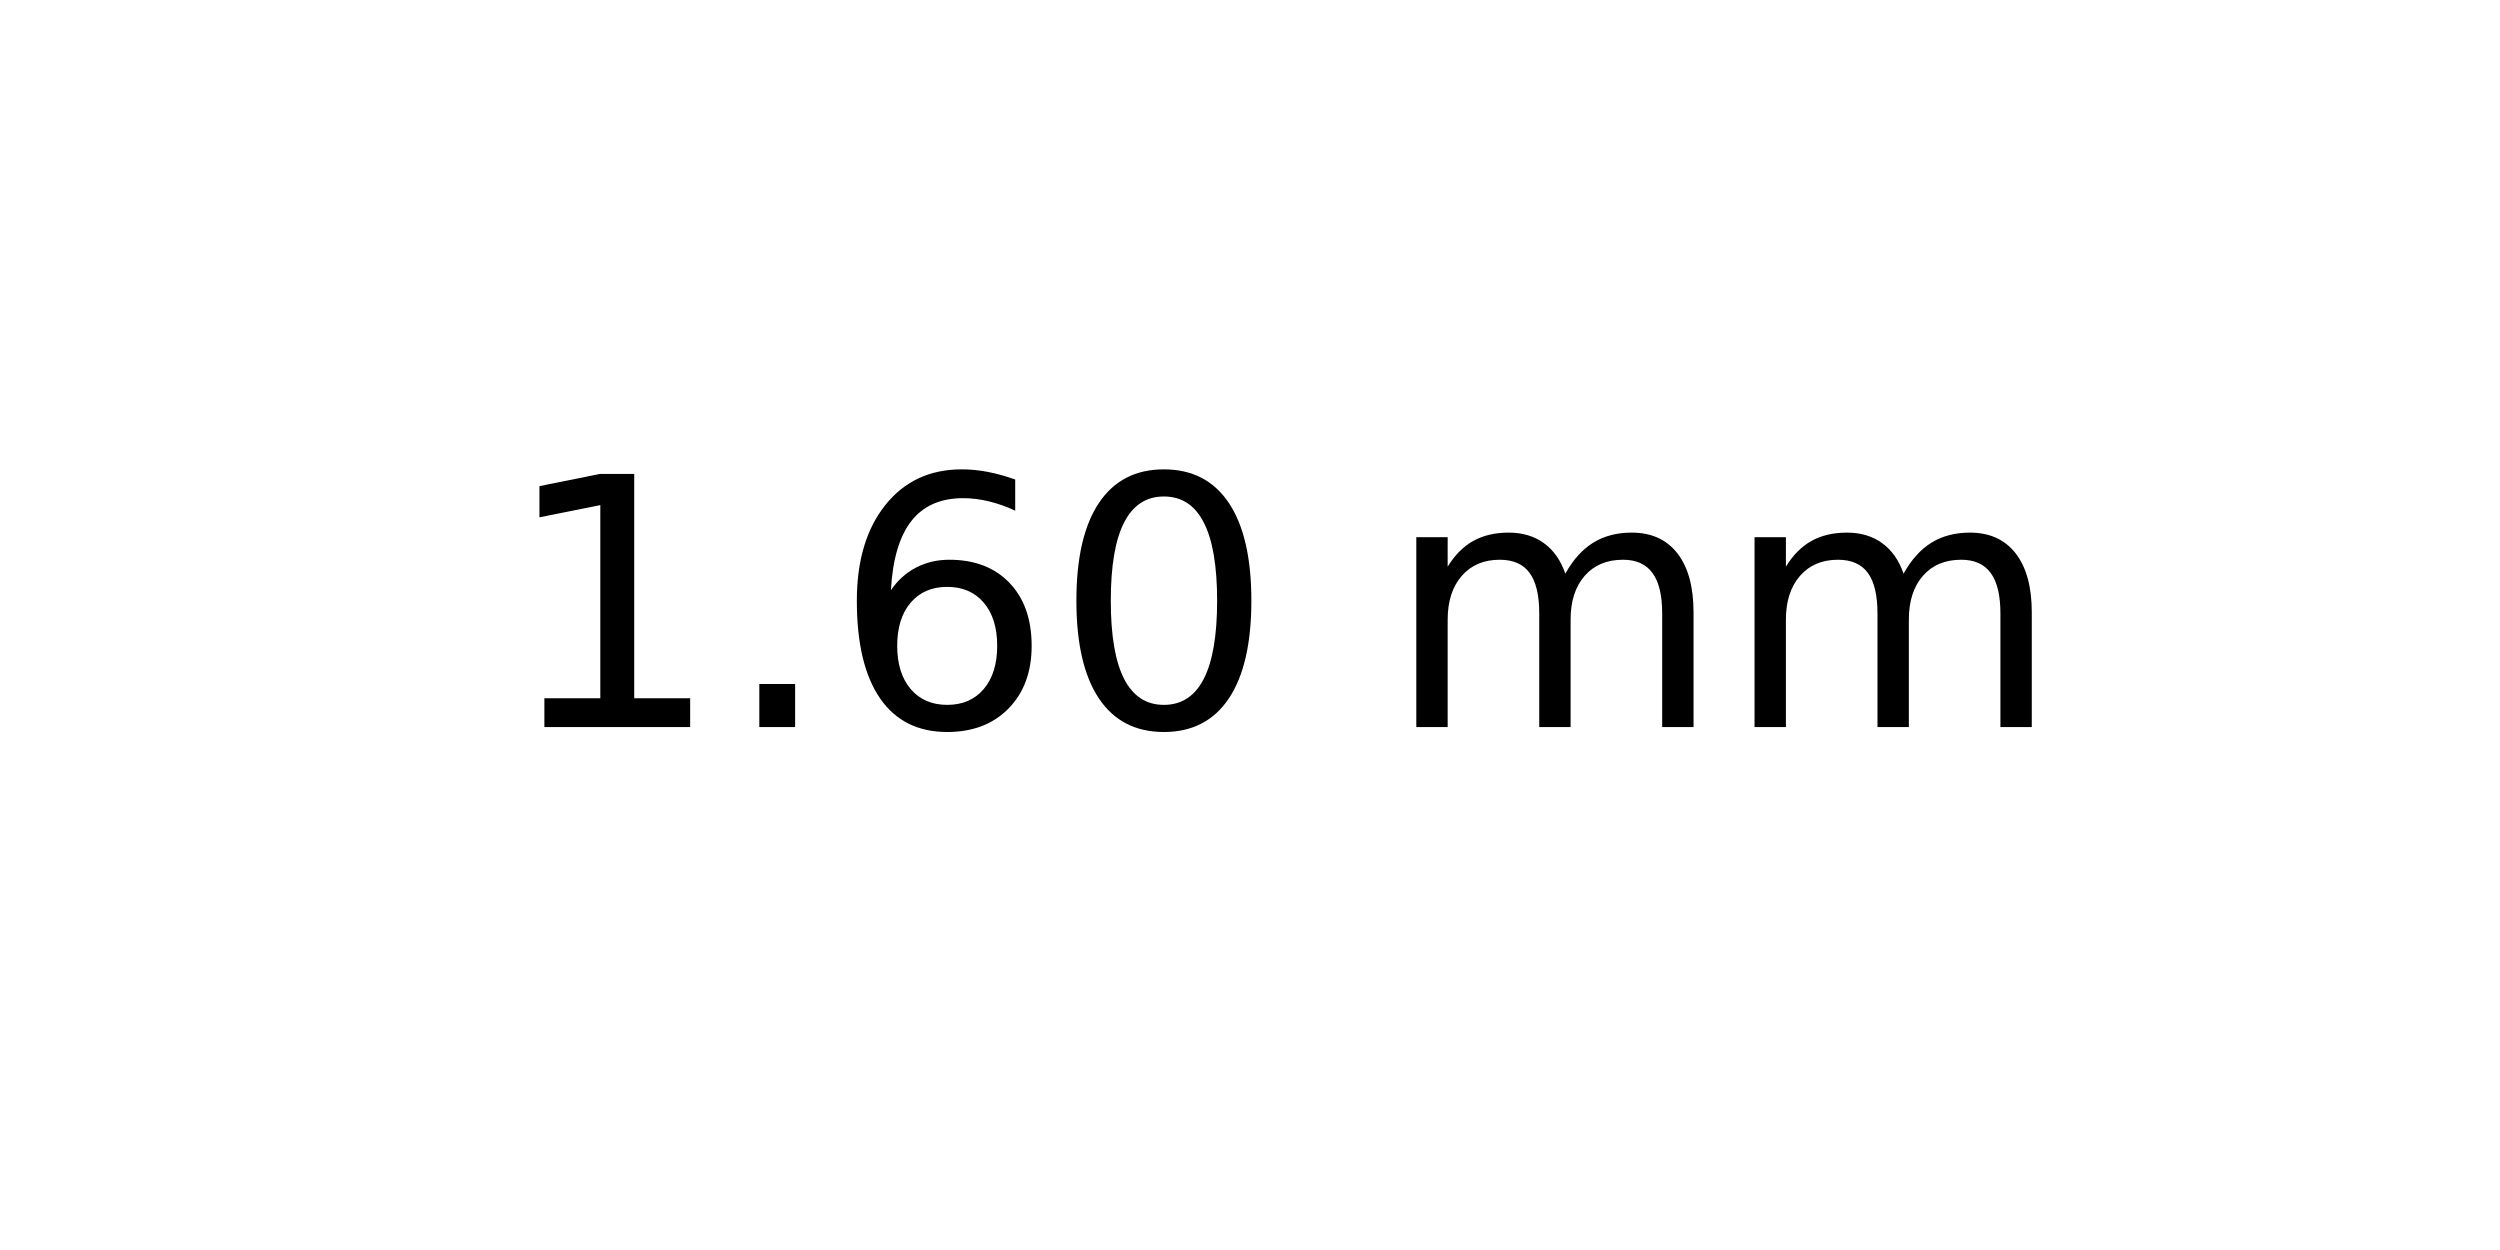
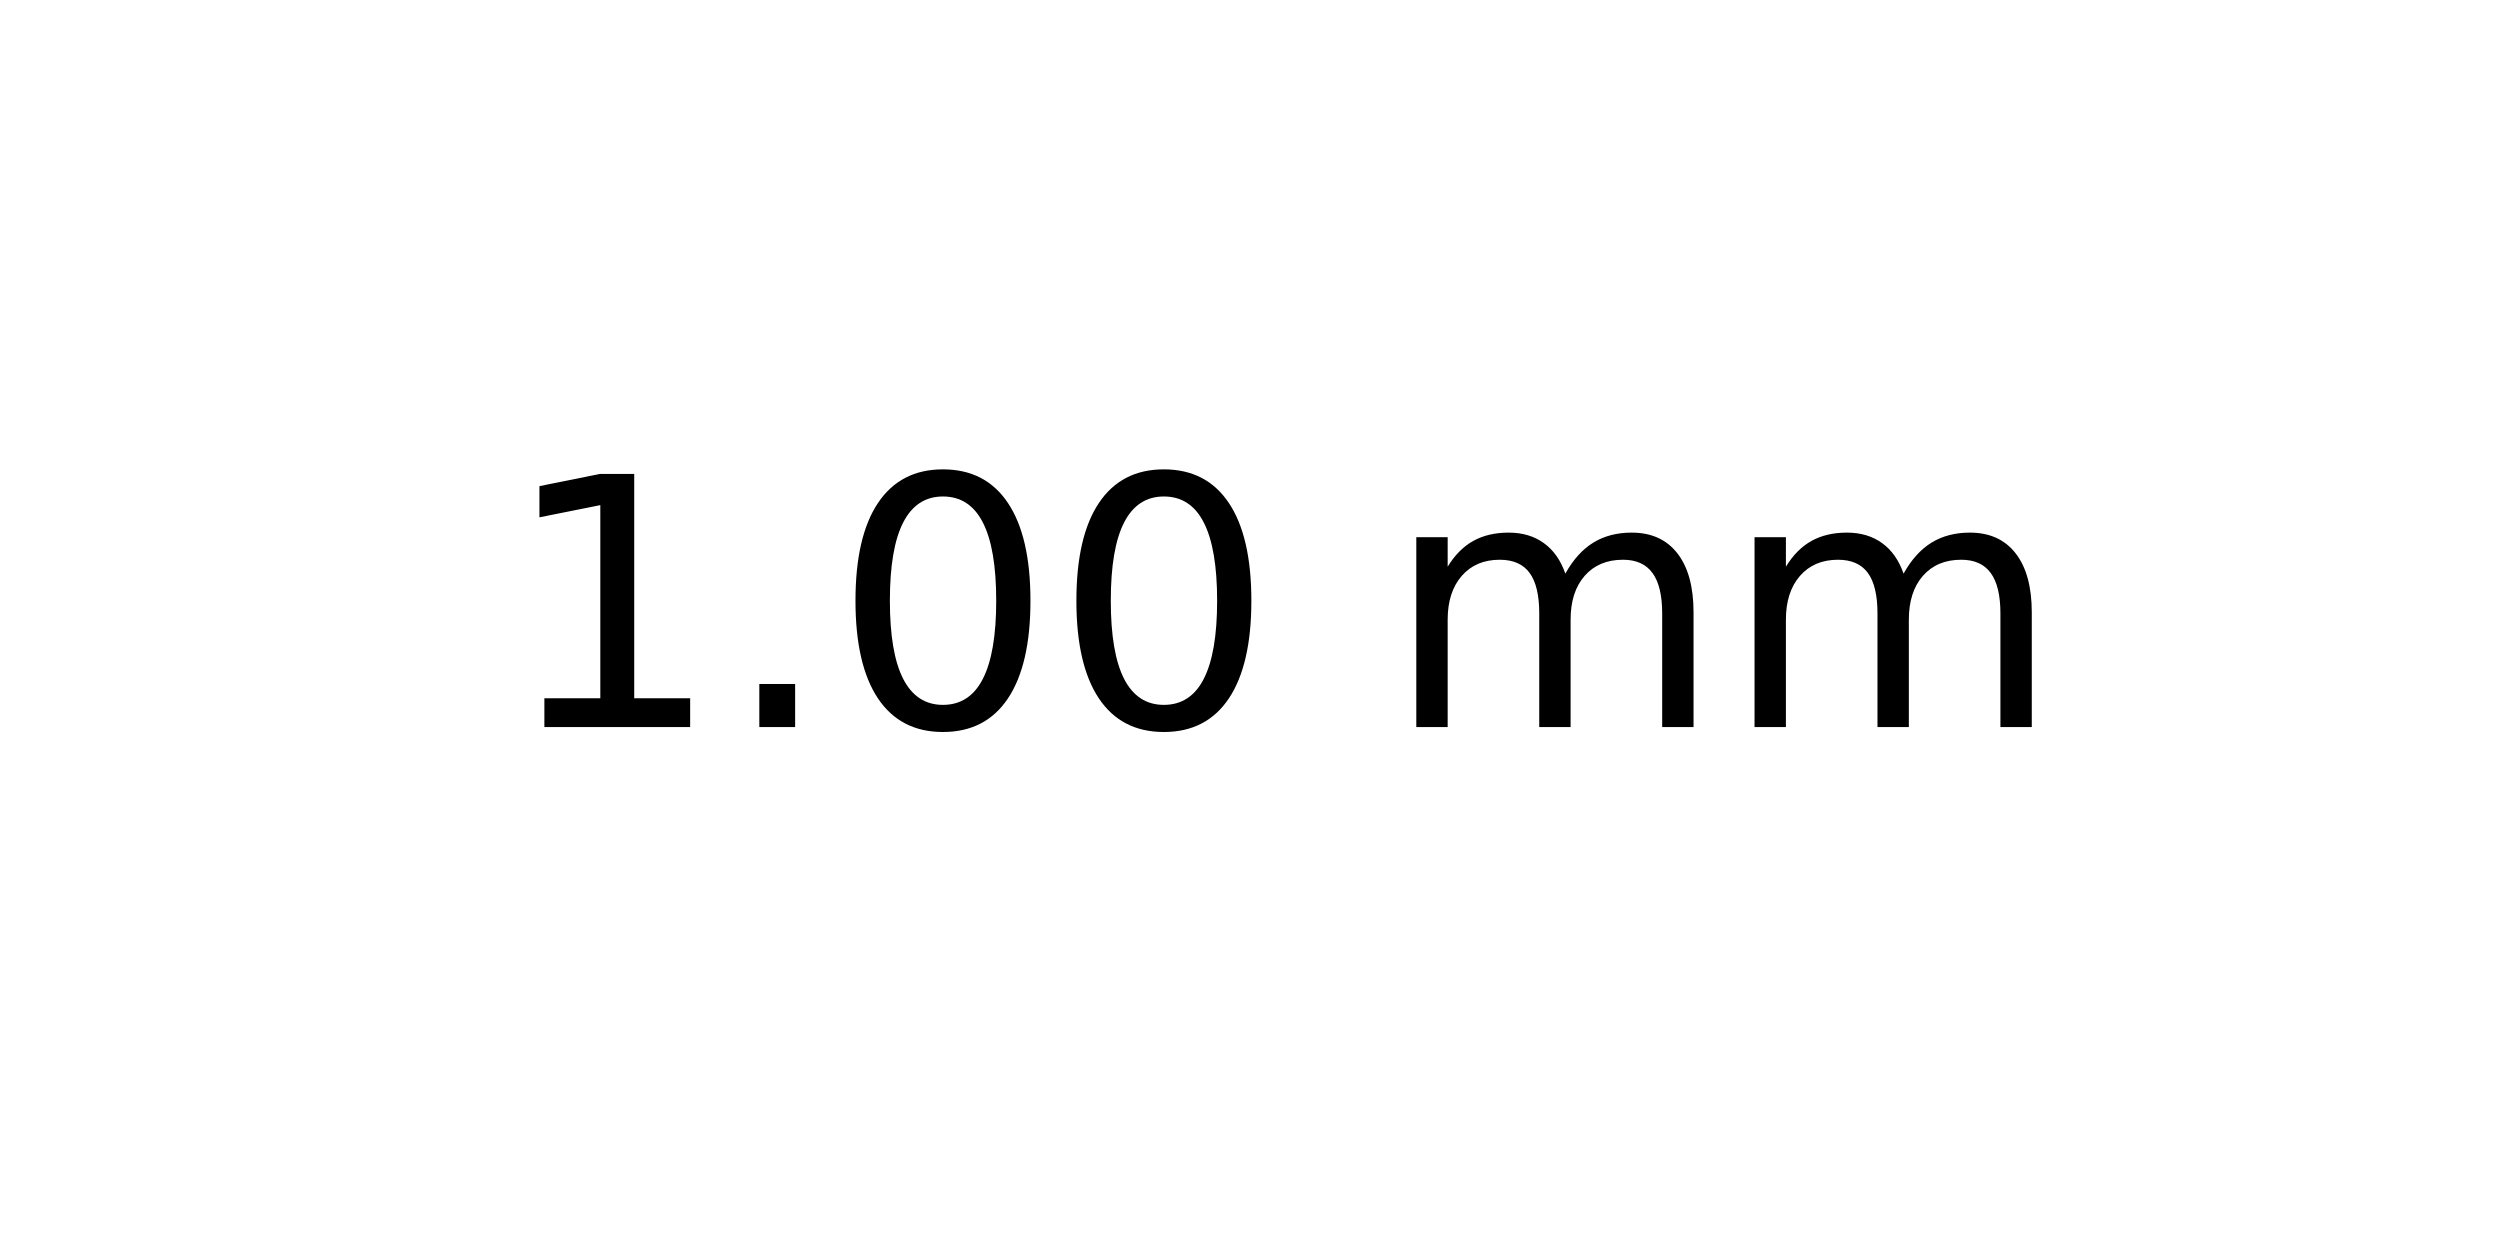
<svg xmlns="http://www.w3.org/2000/svg" xmlns:xlink="http://www.w3.org/1999/xlink" width="72pt" height="36pt" viewBox="0 0 72 36" version="1.1">
  <defs>
    <style type="text/css">*{stroke-linejoin: round; stroke-linecap: butt}</style>
  </defs>
  <g id="figure_1">
    <g id="axes_1">
      <g id="text_1">
        <g transform="translate(14.4375 20.93937) scale(0.1 -0.1)">
          <defs>
            <path id="DejaVuSans-31" d="M 794 531  L 1825 531  L 1825 4091  L 703 3866  L 703 4441  L 1819 4666  L 2450 4666  L 2450 531  L 3481 531  L 3481 0  L 794 0  L 794 531  z " transform="scale(0.015625)" />
            <path id="DejaVuSans-2e" d="M 684 794  L 1344 794  L 1344 0  L 684 0  L 684 794  z " transform="scale(0.015625)" />
-             <path id="DejaVuSans-36" d="M 2113 2584  Q 1688 2584 1439 2293  Q 1191 2003 1191 1497  Q 1191 994 1439 701  Q 1688 409 2113 409  Q 2538 409 2786 701  Q 3034 994 3034 1497  Q 3034 2003 2786 2293  Q 2538 2584 2113 2584  z M 3366 4563  L 3366 3988  Q 3128 4100 2886 4159  Q 2644 4219 2406 4219  Q 1781 4219 1451 3797  Q 1122 3375 1075 2522  Q 1259 2794 1537 2939  Q 1816 3084 2150 3084  Q 2853 3084 3261 2657  Q 3669 2231 3669 1497  Q 3669 778 3244 343  Q 2819 -91 2113 -91  Q 1303 -91 875 529  Q 447 1150 447 2328  Q 447 3434 972 4092  Q 1497 4750 2381 4750  Q 2619 4750 2861 4703  Q 3103 4656 3366 4563  z " transform="scale(0.015625)" />
            <path id="DejaVuSans-30" d="M 2034 4250  Q 1547 4250 1301 3770  Q 1056 3291 1056 2328  Q 1056 1369 1301 889  Q 1547 409 2034 409  Q 2525 409 2770 889  Q 3016 1369 3016 2328  Q 3016 3291 2770 3770  Q 2525 4250 2034 4250  z M 2034 4750  Q 2819 4750 3233 4129  Q 3647 3509 3647 2328  Q 3647 1150 3233 529  Q 2819 -91 2034 -91  Q 1250 -91 836 529  Q 422 1150 422 2328  Q 422 3509 836 4129  Q 1250 4750 2034 4750  z " transform="scale(0.015625)" />
            <path id="DejaVuSans-20" transform="scale(0.015625)" />
            <path id="DejaVuSans-6d" d="M 3328 2828  Q 3544 3216 3844 3400  Q 4144 3584 4550 3584  Q 5097 3584 5394 3201  Q 5691 2819 5691 2113  L 5691 0  L 5113 0  L 5113 2094  Q 5113 2597 4934 2840  Q 4756 3084 4391 3084  Q 3944 3084 3684 2787  Q 3425 2491 3425 1978  L 3425 0  L 2847 0  L 2847 2094  Q 2847 2600 2669 2842  Q 2491 3084 2119 3084  Q 1678 3084 1418 2786  Q 1159 2488 1159 1978  L 1159 0  L 581 0  L 581 3500  L 1159 3500  L 1159 2956  Q 1356 3278 1631 3431  Q 1906 3584 2284 3584  Q 2666 3584 2933 3390  Q 3200 3197 3328 2828  z " transform="scale(0.015625)" />
          </defs>
          <use xlink:href="#DejaVuSans-31" />
          <use xlink:href="#DejaVuSans-2e" x="63.623" />
-           <use xlink:href="#DejaVuSans-36" x="95.41" />
+           <use xlink:href="#DejaVuSans-30" x="95.41" />
          <use xlink:href="#DejaVuSans-30" x="159.033" />
          <use xlink:href="#DejaVuSans-20" x="222.656" />
          <use xlink:href="#DejaVuSans-6d" x="254.443" />
          <use xlink:href="#DejaVuSans-6d" x="351.855" />
        </g>
      </g>
    </g>
  </g>
</svg>
